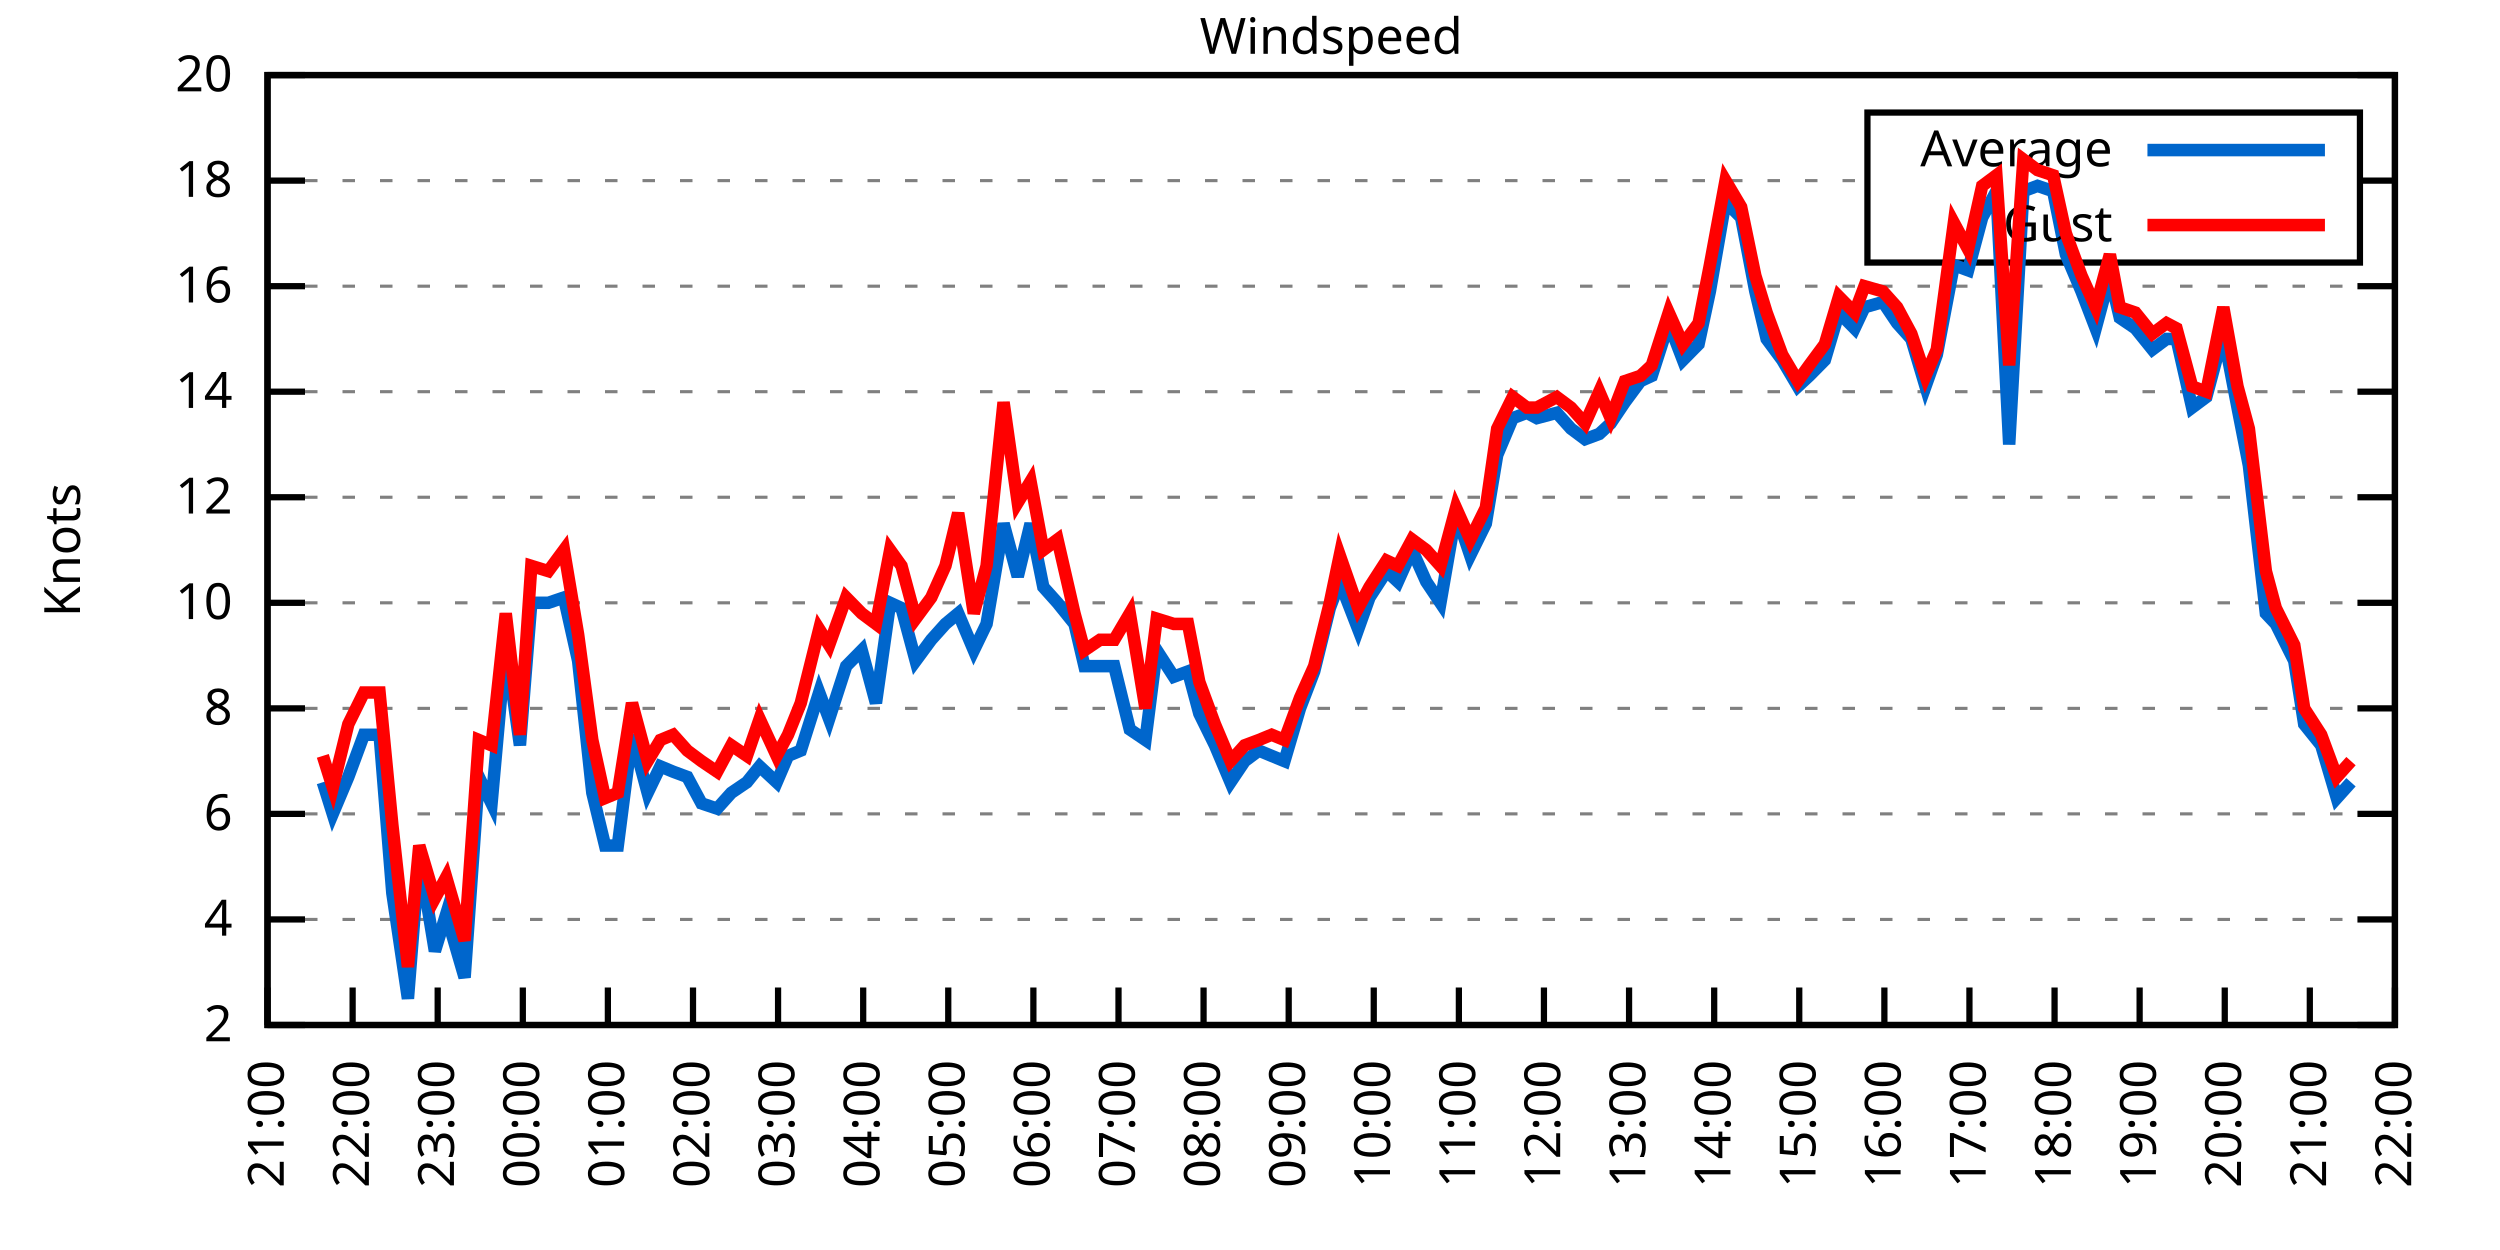
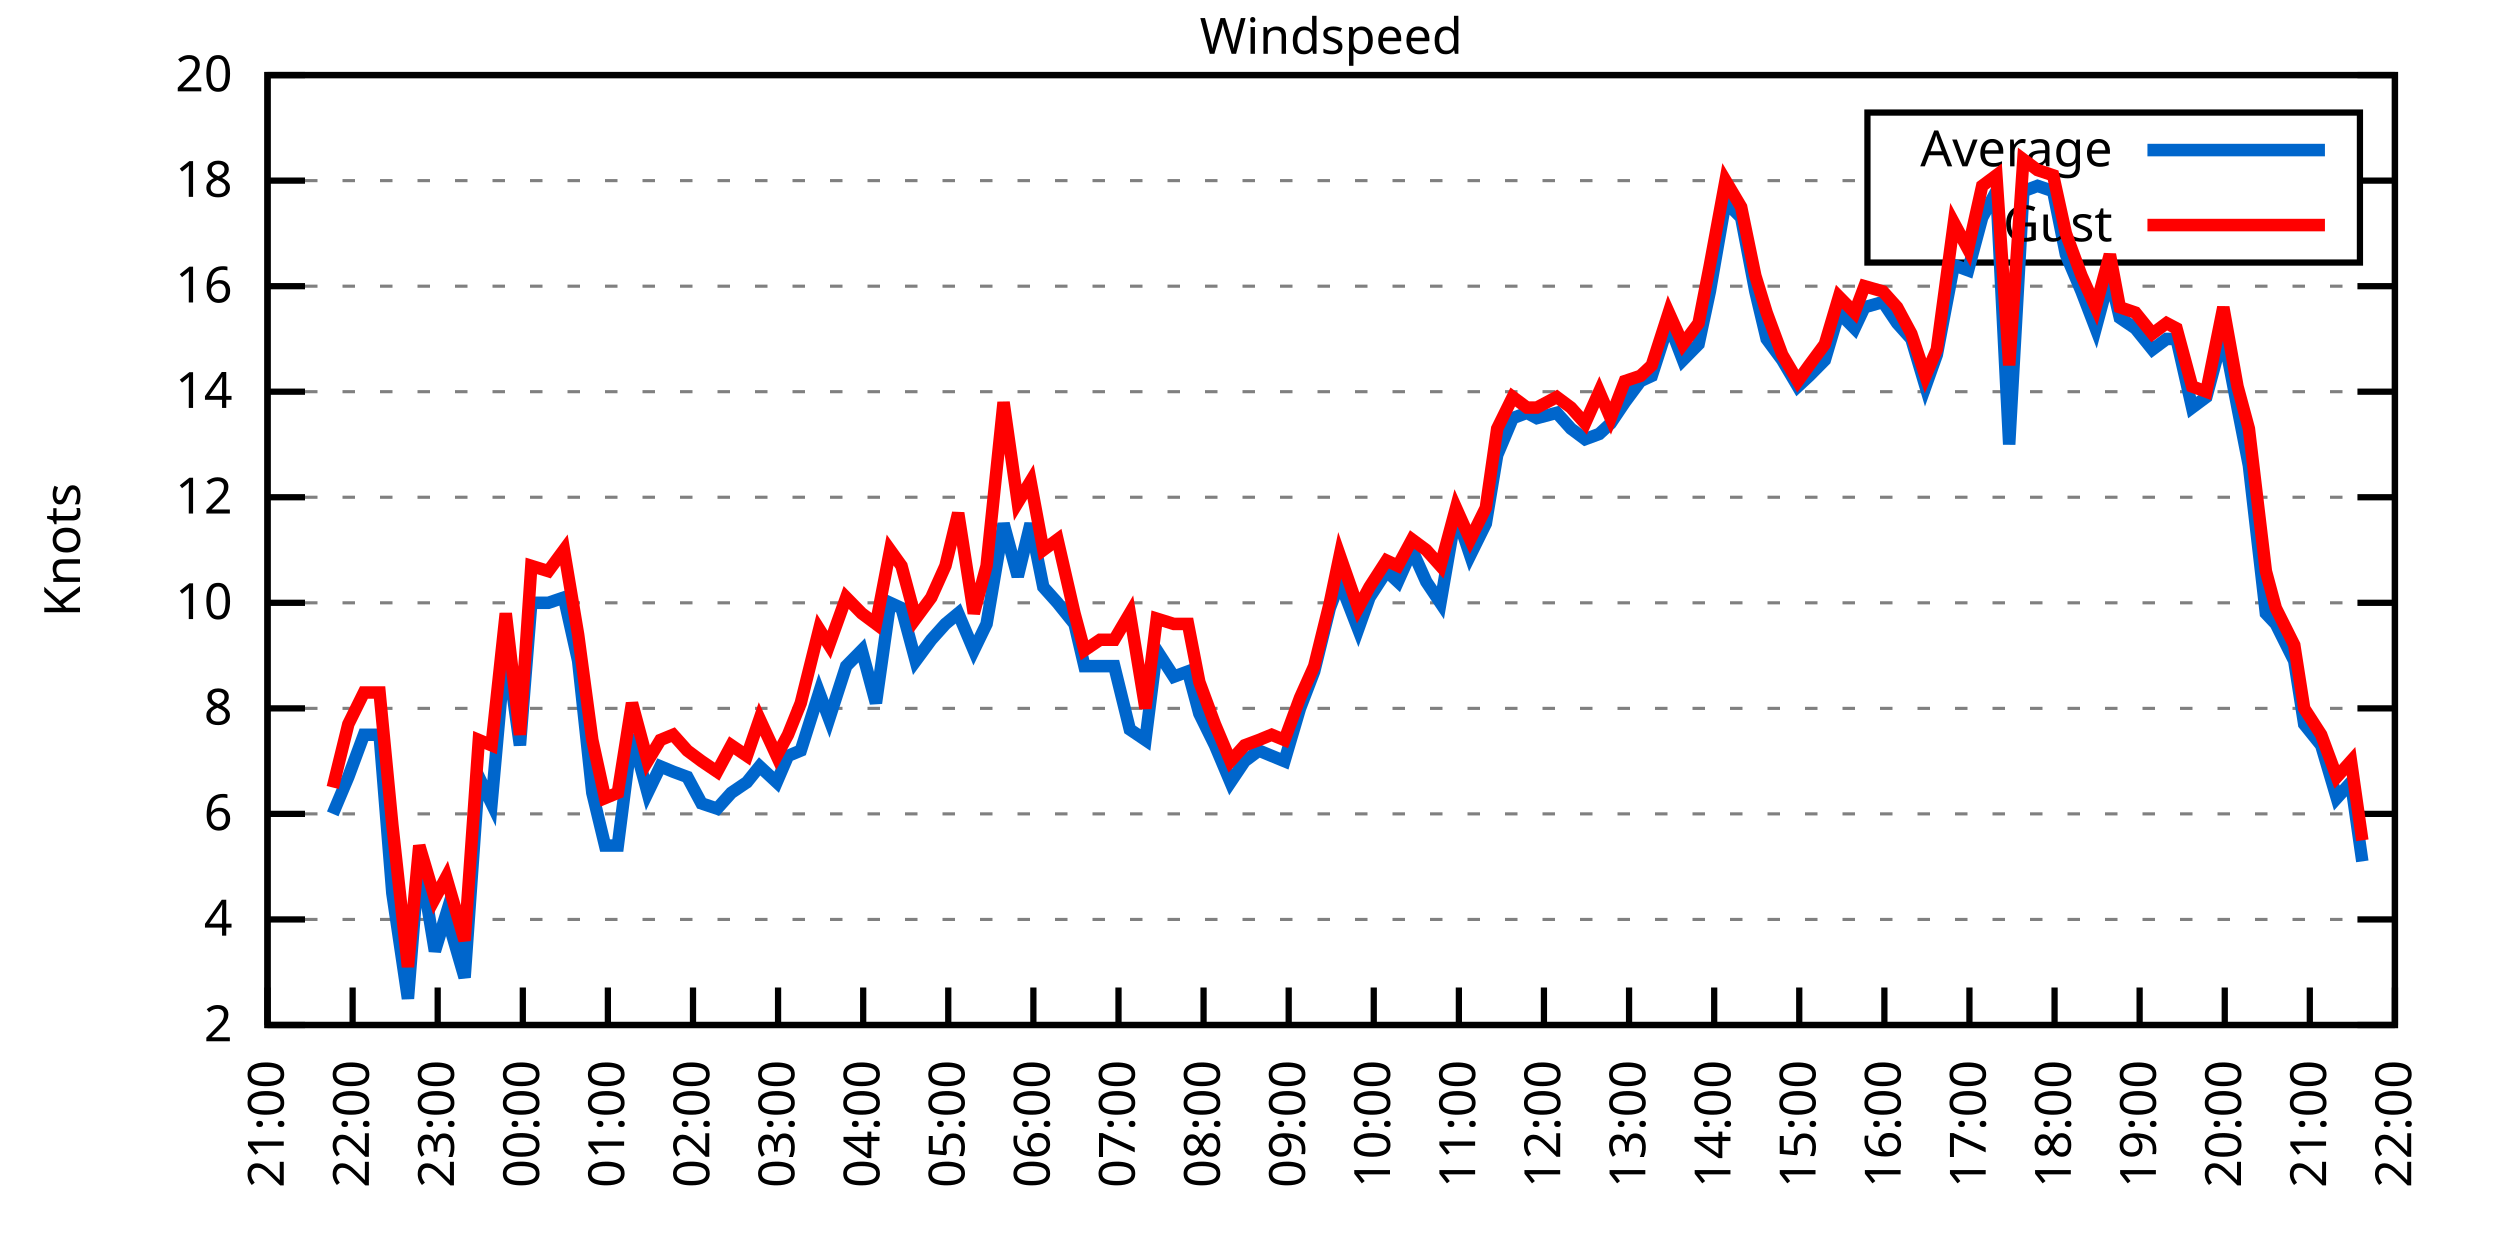
<svg xmlns="http://www.w3.org/2000/svg" xmlns:xlink="http://www.w3.org/1999/xlink" width="400" height="200" viewBox="0 0 400 200">
  <g id="gnuplot_canvas">
    <rect x="0" y="0" width="400" height="200" fill="none" />
    <defs>
      <circle id="gpDot" r="0.5" stroke-width="0.5" stroke="currentColor" />
      <path id="gpPt0" stroke-width="0.333" stroke="currentColor" d="M-1,0 h2 M0,-1 v2" />
      <path id="gpPt1" stroke-width="0.333" stroke="currentColor" d="M-1,-1 L1,1 M1,-1 L-1,1" />
      <path id="gpPt2" stroke-width="0.333" stroke="currentColor" d="M-1,0 L1,0 M0,-1 L0,1 M-1,-1 L1,1 M-1,1 L1,-1" />
      <rect id="gpPt3" stroke-width="0.333" stroke="currentColor" x="-1" y="-1" width="2" height="2" />
      <rect id="gpPt4" stroke-width="0.333" stroke="currentColor" fill="currentColor" x="-1" y="-1" width="2" height="2" />
      <circle id="gpPt5" stroke-width="0.333" stroke="currentColor" cx="0" cy="0" r="1" />
      <use xlink:href="#gpPt5" id="gpPt6" fill="currentColor" stroke="none" />
      <path id="gpPt7" stroke-width="0.333" stroke="currentColor" d="M0,-1.33 L-1.33,0.67 L1.33,0.67 z" />
      <use xlink:href="#gpPt7" id="gpPt8" fill="currentColor" stroke="none" />
      <use xlink:href="#gpPt7" id="gpPt9" stroke="currentColor" transform="rotate(180)" />
      <use xlink:href="#gpPt9" id="gpPt10" fill="currentColor" stroke="none" />
      <use xlink:href="#gpPt3" id="gpPt11" stroke="currentColor" transform="rotate(45)" />
      <use xlink:href="#gpPt11" id="gpPt12" fill="currentColor" stroke="none" />
      <path id="gpPt13" stroke-width="0.333" stroke="currentColor" d="M0,1.330 L1.265,0.411 L0.782,-1.067 L-0.782,-1.076 L-1.265,0.411 z" />
      <use xlink:href="#gpPt13" id="gpPt14" fill="currentColor" stroke="none" />
      <filter id="textbox" filterUnits="objectBoundingBox" x="0" y="0" height="1" width="1">
        <feFlood flood-color="white" flood-opacity="1" result="bgnd" />
        <feComposite in="SourceGraphic" in2="bgnd" operator="atop" />
      </filter>
      <filter id="greybox" filterUnits="objectBoundingBox" x="0" y="0" height="1" width="1">
        <feFlood flood-color="lightgrey" flood-opacity="1" result="grey" />
        <feComposite in="SourceGraphic" in2="grey" operator="atop" />
      </filter>
    </defs>
    <g fill="none" color="white" stroke="currentColor" stroke-width="1.00" stroke-linecap="butt" stroke-linejoin="miter">
</g>
    <g fill="none" color="black" stroke="currentColor" stroke-width="1.00" stroke-linecap="butt" stroke-linejoin="miter">
      <g stroke="none" shape-rendering="crispEdges">
        <polygon fill="rgb(255, 255, 255)" points="42.80,164.00 383.18,164.00 383.18,12.02 42.80,12.02 " />
      </g>
    </g>
    <g fill="none" color="black" stroke="currentColor" stroke-width="1.00" stroke-linecap="butt" stroke-linejoin="miter">
</g>
    <g fill="none" color="black" stroke="black" stroke-width="0.50" stroke-linecap="butt" stroke-linejoin="miter">
</g>
    <g fill="none" color="gray" stroke="currentColor" stroke-width="0.50" stroke-linecap="butt" stroke-linejoin="miter">
      <path stroke="gray" stroke-dasharray="2,4" class="gridline" d="M42.80,164.00 L383.19,164.00  " />
    </g>
    <g fill="none" color="gray" stroke="gray" stroke-width="1.00" stroke-linecap="butt" stroke-linejoin="miter">
</g>
    <g fill="none" color="black" stroke="currentColor" stroke-width="1.00" stroke-linecap="butt" stroke-linejoin="miter">
      <path stroke="black" d="M42.80,164.00 L48.80,164.00 M383.19,164.00 L377.19,164.00  " />
      <g transform="translate(37.20,166.60)" stroke="none" fill="black" font-family="Sans" font-size="8.00" text-anchor="end">
        <text>
          <tspan font-family="Sans"> 2</tspan>
        </text>
      </g>
    </g>
    <g fill="none" color="black" stroke="currentColor" stroke-width="1.00" stroke-linecap="butt" stroke-linejoin="miter">
</g>
    <g fill="none" color="black" stroke="black" stroke-width="0.50" stroke-linecap="butt" stroke-linejoin="miter">
</g>
    <g fill="none" color="gray" stroke="currentColor" stroke-width="0.50" stroke-linecap="butt" stroke-linejoin="miter">
      <path stroke="gray" stroke-dasharray="2,4" class="gridline" d="M42.80,147.11 L383.19,147.11  " />
    </g>
    <g fill="none" color="gray" stroke="gray" stroke-width="1.00" stroke-linecap="butt" stroke-linejoin="miter">
</g>
    <g fill="none" color="black" stroke="currentColor" stroke-width="1.00" stroke-linecap="butt" stroke-linejoin="miter">
      <path stroke="black" d="M42.80,147.11 L48.80,147.11 M383.19,147.11 L377.19,147.11  " />
      <g transform="translate(37.20,149.71)" stroke="none" fill="black" font-family="Sans" font-size="8.00" text-anchor="end">
        <text>
          <tspan font-family="Sans"> 4</tspan>
        </text>
      </g>
    </g>
    <g fill="none" color="black" stroke="currentColor" stroke-width="1.00" stroke-linecap="butt" stroke-linejoin="miter">
</g>
    <g fill="none" color="black" stroke="black" stroke-width="0.50" stroke-linecap="butt" stroke-linejoin="miter">
</g>
    <g fill="none" color="gray" stroke="currentColor" stroke-width="0.50" stroke-linecap="butt" stroke-linejoin="miter">
      <path stroke="gray" stroke-dasharray="2,4" class="gridline" d="M42.80,130.22 L383.19,130.22  " />
    </g>
    <g fill="none" color="gray" stroke="gray" stroke-width="1.00" stroke-linecap="butt" stroke-linejoin="miter">
</g>
    <g fill="none" color="black" stroke="currentColor" stroke-width="1.00" stroke-linecap="butt" stroke-linejoin="miter">
      <path stroke="black" d="M42.80,130.22 L48.80,130.22 M383.19,130.22 L377.19,130.22  " />
      <g transform="translate(37.20,132.82)" stroke="none" fill="black" font-family="Sans" font-size="8.00" text-anchor="end">
        <text>
          <tspan font-family="Sans"> 6</tspan>
        </text>
      </g>
    </g>
    <g fill="none" color="black" stroke="currentColor" stroke-width="1.00" stroke-linecap="butt" stroke-linejoin="miter">
</g>
    <g fill="none" color="black" stroke="black" stroke-width="0.50" stroke-linecap="butt" stroke-linejoin="miter">
</g>
    <g fill="none" color="gray" stroke="currentColor" stroke-width="0.50" stroke-linecap="butt" stroke-linejoin="miter">
      <path stroke="gray" stroke-dasharray="2,4" class="gridline" d="M42.80,113.34 L383.19,113.34  " />
    </g>
    <g fill="none" color="gray" stroke="gray" stroke-width="1.00" stroke-linecap="butt" stroke-linejoin="miter">
</g>
    <g fill="none" color="black" stroke="currentColor" stroke-width="1.00" stroke-linecap="butt" stroke-linejoin="miter">
      <path stroke="black" d="M42.80,113.34 L48.80,113.34 M383.19,113.34 L377.19,113.34  " />
      <g transform="translate(37.20,115.94)" stroke="none" fill="black" font-family="Sans" font-size="8.00" text-anchor="end">
        <text>
          <tspan font-family="Sans"> 8</tspan>
        </text>
      </g>
    </g>
    <g fill="none" color="black" stroke="currentColor" stroke-width="1.00" stroke-linecap="butt" stroke-linejoin="miter">
</g>
    <g fill="none" color="black" stroke="black" stroke-width="0.50" stroke-linecap="butt" stroke-linejoin="miter">
</g>
    <g fill="none" color="gray" stroke="currentColor" stroke-width="0.50" stroke-linecap="butt" stroke-linejoin="miter">
      <path stroke="gray" stroke-dasharray="2,4" class="gridline" d="M42.80,96.45 L383.19,96.45  " />
    </g>
    <g fill="none" color="gray" stroke="gray" stroke-width="1.00" stroke-linecap="butt" stroke-linejoin="miter">
</g>
    <g fill="none" color="black" stroke="currentColor" stroke-width="1.00" stroke-linecap="butt" stroke-linejoin="miter">
      <path stroke="black" d="M42.80,96.45 L48.80,96.45 M383.19,96.45 L377.19,96.45  " />
      <g transform="translate(37.20,99.05)" stroke="none" fill="black" font-family="Sans" font-size="8.00" text-anchor="end">
        <text>
          <tspan font-family="Sans"> 10</tspan>
        </text>
      </g>
    </g>
    <g fill="none" color="black" stroke="currentColor" stroke-width="1.00" stroke-linecap="butt" stroke-linejoin="miter">
</g>
    <g fill="none" color="black" stroke="black" stroke-width="0.50" stroke-linecap="butt" stroke-linejoin="miter">
</g>
    <g fill="none" color="gray" stroke="currentColor" stroke-width="0.50" stroke-linecap="butt" stroke-linejoin="miter">
      <path stroke="gray" stroke-dasharray="2,4" class="gridline" d="M42.80,79.56 L383.19,79.56  " />
    </g>
    <g fill="none" color="gray" stroke="gray" stroke-width="1.00" stroke-linecap="butt" stroke-linejoin="miter">
</g>
    <g fill="none" color="black" stroke="currentColor" stroke-width="1.00" stroke-linecap="butt" stroke-linejoin="miter">
      <path stroke="black" d="M42.80,79.56 L48.80,79.56 M383.19,79.56 L377.19,79.56  " />
      <g transform="translate(37.20,82.16)" stroke="none" fill="black" font-family="Sans" font-size="8.00" text-anchor="end">
        <text>
          <tspan font-family="Sans"> 12</tspan>
        </text>
      </g>
    </g>
    <g fill="none" color="black" stroke="currentColor" stroke-width="1.00" stroke-linecap="butt" stroke-linejoin="miter">
</g>
    <g fill="none" color="black" stroke="black" stroke-width="0.50" stroke-linecap="butt" stroke-linejoin="miter">
</g>
    <g fill="none" color="gray" stroke="currentColor" stroke-width="0.50" stroke-linecap="butt" stroke-linejoin="miter">
      <path stroke="gray" stroke-dasharray="2,4" class="gridline" d="M42.80,62.67 L383.19,62.67  " />
    </g>
    <g fill="none" color="gray" stroke="gray" stroke-width="1.00" stroke-linecap="butt" stroke-linejoin="miter">
</g>
    <g fill="none" color="black" stroke="currentColor" stroke-width="1.00" stroke-linecap="butt" stroke-linejoin="miter">
      <path stroke="black" d="M42.80,62.67 L48.80,62.67 M383.19,62.67 L377.19,62.67  " />
      <g transform="translate(37.20,65.27)" stroke="none" fill="black" font-family="Sans" font-size="8.00" text-anchor="end">
        <text>
          <tspan font-family="Sans"> 14</tspan>
        </text>
      </g>
    </g>
    <g fill="none" color="black" stroke="currentColor" stroke-width="1.00" stroke-linecap="butt" stroke-linejoin="miter">
</g>
    <g fill="none" color="black" stroke="black" stroke-width="0.50" stroke-linecap="butt" stroke-linejoin="miter">
</g>
    <g fill="none" color="gray" stroke="currentColor" stroke-width="0.50" stroke-linecap="butt" stroke-linejoin="miter">
      <path stroke="gray" stroke-dasharray="2,4" class="gridline" d="M42.80,45.79 L383.19,45.79  " />
    </g>
    <g fill="none" color="gray" stroke="gray" stroke-width="1.00" stroke-linecap="butt" stroke-linejoin="miter">
</g>
    <g fill="none" color="black" stroke="currentColor" stroke-width="1.00" stroke-linecap="butt" stroke-linejoin="miter">
      <path stroke="black" d="M42.80,45.79 L48.80,45.79 M383.19,45.79 L377.19,45.79  " />
      <g transform="translate(37.20,48.39)" stroke="none" fill="black" font-family="Sans" font-size="8.00" text-anchor="end">
        <text>
          <tspan font-family="Sans"> 16</tspan>
        </text>
      </g>
    </g>
    <g fill="none" color="black" stroke="currentColor" stroke-width="1.00" stroke-linecap="butt" stroke-linejoin="miter">
</g>
    <g fill="none" color="black" stroke="black" stroke-width="0.50" stroke-linecap="butt" stroke-linejoin="miter">
</g>
    <g fill="none" color="gray" stroke="currentColor" stroke-width="0.50" stroke-linecap="butt" stroke-linejoin="miter">
      <path stroke="gray" stroke-dasharray="2,4" class="gridline" d="M42.80,28.90 L298.79,28.90 M377.59,28.90 L383.19,28.90  " />
    </g>
    <g fill="none" color="gray" stroke="gray" stroke-width="1.00" stroke-linecap="butt" stroke-linejoin="miter">
</g>
    <g fill="none" color="black" stroke="currentColor" stroke-width="1.00" stroke-linecap="butt" stroke-linejoin="miter">
      <path stroke="black" d="M42.80,28.90 L48.80,28.90 M383.19,28.90 L377.19,28.90  " />
      <g transform="translate(37.20,31.50)" stroke="none" fill="black" font-family="Sans" font-size="8.00" text-anchor="end">
        <text>
          <tspan font-family="Sans"> 18</tspan>
        </text>
      </g>
    </g>
    <g fill="none" color="black" stroke="currentColor" stroke-width="1.00" stroke-linecap="butt" stroke-linejoin="miter">
</g>
    <g fill="none" color="black" stroke="black" stroke-width="0.50" stroke-linecap="butt" stroke-linejoin="miter">
</g>
    <g fill="none" color="gray" stroke="currentColor" stroke-width="0.50" stroke-linecap="butt" stroke-linejoin="miter">
      <path stroke="gray" stroke-dasharray="2,4" class="gridline" d="M42.80,12.01 L383.19,12.01  " />
    </g>
    <g fill="none" color="gray" stroke="gray" stroke-width="1.00" stroke-linecap="butt" stroke-linejoin="miter">
</g>
    <g fill="none" color="black" stroke="currentColor" stroke-width="1.00" stroke-linecap="butt" stroke-linejoin="miter">
      <path stroke="black" d="M42.80,12.01 L48.80,12.01 M383.19,12.01 L377.19,12.01  " />
      <g transform="translate(37.20,14.61)" stroke="none" fill="black" font-family="Sans" font-size="8.00" text-anchor="end">
        <text>
          <tspan font-family="Sans"> 20</tspan>
        </text>
      </g>
    </g>
    <g fill="none" color="black" stroke="currentColor" stroke-width="1.00" stroke-linecap="butt" stroke-linejoin="miter">
      <path stroke="black" d="M42.80,164.00 L42.80,158.00  " />
      <g transform="translate(45.40,169.60) rotate(270.00)" stroke="none" fill="black" font-family="Sans" font-size="8.00" text-anchor="end">
        <text>
          <tspan font-family="Sans">21:00</tspan>
        </text>
      </g>
    </g>
    <g fill="none" color="black" stroke="currentColor" stroke-width="1.00" stroke-linecap="butt" stroke-linejoin="miter">
      <path stroke="black" d="M56.42,164.00 L56.42,158.00  " />
      <g transform="translate(59.02,169.60) rotate(270.00)" stroke="none" fill="black" font-family="Sans" font-size="8.00" text-anchor="end">
        <text>
          <tspan font-family="Sans">22:00</tspan>
        </text>
      </g>
    </g>
    <g fill="none" color="black" stroke="currentColor" stroke-width="1.00" stroke-linecap="butt" stroke-linejoin="miter">
      <path stroke="black" d="M70.03,164.00 L70.03,158.00  " />
      <g transform="translate(72.63,169.60) rotate(270.00)" stroke="none" fill="black" font-family="Sans" font-size="8.00" text-anchor="end">
        <text>
          <tspan font-family="Sans">23:00</tspan>
        </text>
      </g>
    </g>
    <g fill="none" color="black" stroke="currentColor" stroke-width="1.00" stroke-linecap="butt" stroke-linejoin="miter">
      <path stroke="black" d="M83.65,164.00 L83.65,158.00  " />
      <g transform="translate(86.25,169.60) rotate(270.00)" stroke="none" fill="black" font-family="Sans" font-size="8.00" text-anchor="end">
        <text>
          <tspan font-family="Sans">00:00</tspan>
        </text>
      </g>
    </g>
    <g fill="none" color="black" stroke="currentColor" stroke-width="1.00" stroke-linecap="butt" stroke-linejoin="miter">
      <path stroke="black" d="M97.26,164.00 L97.26,158.00  " />
      <g transform="translate(99.86,169.60) rotate(270.00)" stroke="none" fill="black" font-family="Sans" font-size="8.00" text-anchor="end">
        <text>
          <tspan font-family="Sans">01:00</tspan>
        </text>
      </g>
    </g>
    <g fill="none" color="black" stroke="currentColor" stroke-width="1.00" stroke-linecap="butt" stroke-linejoin="miter">
      <path stroke="black" d="M110.88,164.00 L110.88,158.00  " />
      <g transform="translate(113.48,169.60) rotate(270.00)" stroke="none" fill="black" font-family="Sans" font-size="8.00" text-anchor="end">
        <text>
          <tspan font-family="Sans">02:00</tspan>
        </text>
      </g>
    </g>
    <g fill="none" color="black" stroke="currentColor" stroke-width="1.00" stroke-linecap="butt" stroke-linejoin="miter">
      <path stroke="black" d="M124.49,164.00 L124.49,158.00  " />
      <g transform="translate(127.09,169.60) rotate(270.00)" stroke="none" fill="black" font-family="Sans" font-size="8.00" text-anchor="end">
        <text>
          <tspan font-family="Sans">03:00</tspan>
        </text>
      </g>
    </g>
    <g fill="none" color="black" stroke="currentColor" stroke-width="1.00" stroke-linecap="butt" stroke-linejoin="miter">
      <path stroke="black" d="M138.11,164.00 L138.11,158.00  " />
      <g transform="translate(140.71,169.60) rotate(270.00)" stroke="none" fill="black" font-family="Sans" font-size="8.00" text-anchor="end">
        <text>
          <tspan font-family="Sans">04:00</tspan>
        </text>
      </g>
    </g>
    <g fill="none" color="black" stroke="currentColor" stroke-width="1.00" stroke-linecap="butt" stroke-linejoin="miter">
      <path stroke="black" d="M151.72,164.00 L151.72,158.00  " />
      <g transform="translate(154.32,169.60) rotate(270.00)" stroke="none" fill="black" font-family="Sans" font-size="8.00" text-anchor="end">
        <text>
          <tspan font-family="Sans">05:00</tspan>
        </text>
      </g>
    </g>
    <g fill="none" color="black" stroke="currentColor" stroke-width="1.00" stroke-linecap="butt" stroke-linejoin="miter">
      <path stroke="black" d="M165.34,164.00 L165.34,158.00  " />
      <g transform="translate(167.94,169.60) rotate(270.00)" stroke="none" fill="black" font-family="Sans" font-size="8.00" text-anchor="end">
        <text>
          <tspan font-family="Sans">06:00</tspan>
        </text>
      </g>
    </g>
    <g fill="none" color="black" stroke="currentColor" stroke-width="1.00" stroke-linecap="butt" stroke-linejoin="miter">
      <path stroke="black" d="M178.96,164.00 L178.96,158.00  " />
      <g transform="translate(181.56,169.60) rotate(270.00)" stroke="none" fill="black" font-family="Sans" font-size="8.00" text-anchor="end">
        <text>
          <tspan font-family="Sans">07:00</tspan>
        </text>
      </g>
    </g>
    <g fill="none" color="black" stroke="currentColor" stroke-width="1.00" stroke-linecap="butt" stroke-linejoin="miter">
      <path stroke="black" d="M192.57,164.00 L192.57,158.00  " />
      <g transform="translate(195.17,169.60) rotate(270.00)" stroke="none" fill="black" font-family="Sans" font-size="8.00" text-anchor="end">
        <text>
          <tspan font-family="Sans">08:00</tspan>
        </text>
      </g>
    </g>
    <g fill="none" color="black" stroke="currentColor" stroke-width="1.00" stroke-linecap="butt" stroke-linejoin="miter">
      <path stroke="black" d="M206.19,164.00 L206.19,158.00  " />
      <g transform="translate(208.79,169.60) rotate(270.00)" stroke="none" fill="black" font-family="Sans" font-size="8.00" text-anchor="end">
        <text>
          <tspan font-family="Sans">09:00</tspan>
        </text>
      </g>
    </g>
    <g fill="none" color="black" stroke="currentColor" stroke-width="1.00" stroke-linecap="butt" stroke-linejoin="miter">
      <path stroke="black" d="M219.80,164.00 L219.80,158.00  " />
      <g transform="translate(222.40,169.60) rotate(270.00)" stroke="none" fill="black" font-family="Sans" font-size="8.00" text-anchor="end">
        <text>
          <tspan font-family="Sans">10:00</tspan>
        </text>
      </g>
    </g>
    <g fill="none" color="black" stroke="currentColor" stroke-width="1.00" stroke-linecap="butt" stroke-linejoin="miter">
      <path stroke="black" d="M233.42,164.00 L233.42,158.00  " />
      <g transform="translate(236.02,169.60) rotate(270.00)" stroke="none" fill="black" font-family="Sans" font-size="8.00" text-anchor="end">
        <text>
          <tspan font-family="Sans">11:00</tspan>
        </text>
      </g>
    </g>
    <g fill="none" color="black" stroke="currentColor" stroke-width="1.00" stroke-linecap="butt" stroke-linejoin="miter">
      <path stroke="black" d="M247.03,164.00 L247.03,158.00  " />
      <g transform="translate(249.63,169.60) rotate(270.00)" stroke="none" fill="black" font-family="Sans" font-size="8.00" text-anchor="end">
        <text>
          <tspan font-family="Sans">12:00</tspan>
        </text>
      </g>
    </g>
    <g fill="none" color="black" stroke="currentColor" stroke-width="1.00" stroke-linecap="butt" stroke-linejoin="miter">
      <path stroke="black" d="M260.65,164.00 L260.65,158.00  " />
      <g transform="translate(263.25,169.60) rotate(270.00)" stroke="none" fill="black" font-family="Sans" font-size="8.00" text-anchor="end">
        <text>
          <tspan font-family="Sans">13:00</tspan>
        </text>
      </g>
    </g>
    <g fill="none" color="black" stroke="currentColor" stroke-width="1.00" stroke-linecap="butt" stroke-linejoin="miter">
      <path stroke="black" d="M274.27,164.00 L274.27,158.00  " />
      <g transform="translate(276.87,169.60) rotate(270.00)" stroke="none" fill="black" font-family="Sans" font-size="8.00" text-anchor="end">
        <text>
          <tspan font-family="Sans">14:00</tspan>
        </text>
      </g>
    </g>
    <g fill="none" color="black" stroke="currentColor" stroke-width="1.00" stroke-linecap="butt" stroke-linejoin="miter">
      <path stroke="black" d="M287.88,164.00 L287.88,158.00  " />
      <g transform="translate(290.48,169.60) rotate(270.00)" stroke="none" fill="black" font-family="Sans" font-size="8.00" text-anchor="end">
        <text>
          <tspan font-family="Sans">15:00</tspan>
        </text>
      </g>
    </g>
    <g fill="none" color="black" stroke="currentColor" stroke-width="1.00" stroke-linecap="butt" stroke-linejoin="miter">
      <path stroke="black" d="M301.50,164.00 L301.50,158.00  " />
      <g transform="translate(304.10,169.60) rotate(270.00)" stroke="none" fill="black" font-family="Sans" font-size="8.00" text-anchor="end">
        <text>
          <tspan font-family="Sans">16:00</tspan>
        </text>
      </g>
    </g>
    <g fill="none" color="black" stroke="currentColor" stroke-width="1.00" stroke-linecap="butt" stroke-linejoin="miter">
      <path stroke="black" d="M315.11,164.00 L315.11,158.00  " />
      <g transform="translate(317.71,169.60) rotate(270.00)" stroke="none" fill="black" font-family="Sans" font-size="8.00" text-anchor="end">
        <text>
          <tspan font-family="Sans">17:00</tspan>
        </text>
      </g>
    </g>
    <g fill="none" color="black" stroke="currentColor" stroke-width="1.00" stroke-linecap="butt" stroke-linejoin="miter">
      <path stroke="black" d="M328.73,164.00 L328.73,158.00  " />
      <g transform="translate(331.33,169.60) rotate(270.00)" stroke="none" fill="black" font-family="Sans" font-size="8.00" text-anchor="end">
        <text>
          <tspan font-family="Sans">18:00</tspan>
        </text>
      </g>
    </g>
    <g fill="none" color="black" stroke="currentColor" stroke-width="1.00" stroke-linecap="butt" stroke-linejoin="miter">
      <path stroke="black" d="M342.34,164.00 L342.34,158.00  " />
      <g transform="translate(344.94,169.60) rotate(270.00)" stroke="none" fill="black" font-family="Sans" font-size="8.00" text-anchor="end">
        <text>
          <tspan font-family="Sans">19:00</tspan>
        </text>
      </g>
    </g>
    <g fill="none" color="black" stroke="currentColor" stroke-width="1.00" stroke-linecap="butt" stroke-linejoin="miter">
      <path stroke="black" d="M355.96,164.00 L355.96,158.00  " />
      <g transform="translate(358.56,169.60) rotate(270.00)" stroke="none" fill="black" font-family="Sans" font-size="8.00" text-anchor="end">
        <text>
          <tspan font-family="Sans">20:00</tspan>
        </text>
      </g>
    </g>
    <g fill="none" color="black" stroke="currentColor" stroke-width="1.00" stroke-linecap="butt" stroke-linejoin="miter">
      <path stroke="black" d="M369.57,164.00 L369.57,158.00  " />
      <g transform="translate(372.17,169.60) rotate(270.00)" stroke="none" fill="black" font-family="Sans" font-size="8.00" text-anchor="end">
        <text>
          <tspan font-family="Sans">21:00</tspan>
        </text>
      </g>
    </g>
    <g fill="none" color="black" stroke="currentColor" stroke-width="1.00" stroke-linecap="butt" stroke-linejoin="miter">
      <path stroke="black" d="M383.19,164.00 L383.19,158.00  " />
      <g transform="translate(385.79,169.60) rotate(270.00)" stroke="none" fill="black" font-family="Sans" font-size="8.00" text-anchor="end">
        <text>
          <tspan font-family="Sans">22:00</tspan>
        </text>
      </g>
    </g>
    <g fill="none" color="black" stroke="currentColor" stroke-width="1.00" stroke-linecap="butt" stroke-linejoin="miter">
</g>
    <g fill="none" color="black" stroke="currentColor" stroke-width="1.00" stroke-linecap="butt" stroke-linejoin="miter">
      <path stroke="black" d="M42.80,12.01 L42.80,164.00 L383.19,164.00 L383.19,12.01 L42.80,12.01 Z  " />
    </g>
    <g fill="none" color="black" stroke="currentColor" stroke-width="1.00" stroke-linecap="butt" stroke-linejoin="miter">
</g>
    <g fill="none" color="black" stroke="currentColor" stroke-width="1.00" stroke-linecap="butt" stroke-linejoin="miter">
      <path stroke="black" d="M298.79,42.01 L298.79,18.01 L377.59,18.01 L377.59,42.01 L298.79,42.01 Z  " />
    </g>
    <g id="Windspeed_plot_1">
      <g fill="none" color="white" stroke="black" stroke-width="2.00" stroke-linecap="butt" stroke-linejoin="miter">
</g>
      <g fill="none" color="black" stroke="currentColor" stroke-width="2.00" stroke-linecap="butt" stroke-linejoin="miter">
        <g transform="translate(337.99,26.61)" stroke="none" fill="black" font-family="Sans" font-size="8.00" text-anchor="end">
          <text>
            <tspan font-family="Sans">Average</tspan>
          </text>
        </g>
      </g>
      <g fill="none" color="black" stroke="currentColor" stroke-width="2.00" stroke-linecap="butt" stroke-linejoin="miter">
-         <path stroke="rgb(  0, 102, 204)" d="M343.59,24.01 L371.99,24.01 M51.65,125.16 L53.24,130.22 L55.73,124.31 L58.23,117.56 L60.73,117.56 L62.77,142.89   L65.27,159.78 L67.08,136.98 L69.58,152.18 L71.39,146.27 L74.34,156.40 L76.61,124.31 L78.65,128.54 L80.92,103.20   L83.19,119.25 L85.01,96.45 L87.73,96.45 L90.23,95.60 L92.50,105.74 L94.77,126.85 L96.81,135.29 L98.85,135.29   L101.12,117.56 L103.62,126.85 L105.66,122.62 L107.70,123.47 L109.97,124.31 L112.24,128.54 L114.74,129.38 L117.01,126.85   L119.50,125.16 L121.54,122.62 L124.27,125.16 L126.08,120.94 L128.12,120.09 L131.07,110.80 L132.66,115.03 L135.39,106.58   L137.88,104.05 L140.15,112.49 L142.42,96.45 L144.24,97.29 L146.51,105.74 L149.00,102.36 L151.27,99.83 L153.31,98.14   L155.81,104.05 L157.85,99.83 L160.57,83.78 L162.84,92.23 L164.89,83.78 L166.93,93.92 L169.20,96.45 L171.92,99.83   L173.51,106.58 L176.01,106.58 L178.28,106.58 L180.77,116.71 L183.27,118.40 L185.08,104.05 L187.81,108.27 L190.08,107.43   L191.89,114.18 L194.39,119.25 L196.88,125.16 L199.15,121.78 L201.42,120.09 L203.46,120.94 L205.51,121.78 L208.00,113.34   L210.27,107.43 L212.77,97.29 L214.36,93.07 L217.31,100.67 L219.12,95.60 L221.85,91.38 L223.66,93.07 L225.93,88.00   L228.20,93.07 L230.47,96.45 L232.96,82.09 L235.23,88.85 L237.73,83.78 L239.55,72.81 L242.04,66.90 L244.31,66.05   L245.90,66.90 L249.08,66.05 L251.35,68.58 L253.61,70.27 L255.88,69.43 L257.70,67.74 L259.97,64.36 L262.47,60.98   L264.28,60.14 L267.00,51.70 L269.27,57.61 L271.77,55.07 L273.58,46.63 L276.08,32.28 L278.58,34.81 L280.85,46.63   L282.66,54.23 L285.16,57.61 L287.65,61.83 L289.47,60.14 L291.97,57.61 L294.23,50.01 L296.73,52.54 L298.32,49.16   L301.27,48.32 L303.54,51.70 L305.81,54.23 L308.08,61.83 L309.89,56.76 L312.62,42.41 L314.89,43.25 L317.15,34.81   L319.42,30.59 L321.47,71.12 L323.74,30.59 L326.00,29.74 L328.50,30.59 L330.54,40.72 L333.04,46.63 L335.31,52.54   L337.58,44.10 L339.17,50.85 L341.66,52.54 L344.39,55.92 L346.65,54.23 L348.24,54.23 L350.74,65.21 L353.01,63.52   L355.73,53.39 L358.00,65.21 L359.82,74.49 L362.54,98.14 L364.13,99.83 L367.08,105.74 L368.67,115.87 L371.39,119.25   L373.89,127.69 L376.16,125.16  " />
+         <path stroke="rgb(  0, 102, 204)" d="M343.59,24.01 L371.99,24.01 M53.24,130.22 L55.73,124.31 L58.23,117.56 L60.73,117.56 L62.77,142.89 L65.27,159.78   L67.08,136.98 L69.58,152.18 L71.39,146.27 L74.34,156.40 L76.61,124.31 L78.65,128.54 L80.92,103.20 L83.19,119.25   L85.01,96.45 L87.73,96.45 L90.23,95.60 L92.50,105.74 L94.77,126.85 L96.81,135.29 L98.85,135.29 L101.12,117.56   L103.62,126.85 L105.66,122.62 L107.70,123.47 L109.97,124.31 L112.24,128.54 L114.74,129.38 L117.01,126.85 L119.50,125.16   L121.54,122.62 L124.27,125.16 L126.08,120.94 L128.12,120.09 L131.07,110.80 L132.66,115.03 L135.39,106.58 L137.88,104.05   L140.15,112.49 L142.42,96.45 L144.24,97.29 L146.51,105.74 L149.00,102.36 L151.27,99.83 L153.31,98.14 L155.81,104.05   L157.85,99.83 L160.57,83.78 L162.84,92.23 L164.89,83.78 L166.93,93.92 L169.20,96.45 L171.92,99.83 L173.51,106.58   L176.01,106.58 L178.28,106.58 L180.77,116.71 L183.27,118.40 L185.08,104.05 L187.81,108.27 L190.08,107.43 L191.89,114.18   L194.39,119.25 L196.88,125.16 L199.15,121.78 L201.42,120.09 L203.46,120.94 L205.51,121.78 L208.00,113.34 L210.27,107.43   L212.77,97.29 L214.36,93.07 L217.31,100.67 L219.12,95.60 L221.85,91.38 L223.66,93.07 L225.93,88.00 L228.20,93.07   L230.47,96.45 L232.96,82.09 L235.23,88.85 L237.73,83.78 L239.55,72.81 L242.04,66.90 L244.31,66.05 L245.90,66.90   L249.08,66.05 L251.35,68.58 L253.61,70.27 L255.88,69.43 L257.70,67.74 L259.97,64.36 L262.47,60.98 L264.28,60.14   L267.00,51.70 L269.27,57.61 L271.77,55.07 L273.58,46.63 L276.08,32.28 L278.58,34.81 L280.85,46.63 L282.66,54.23   L285.16,57.61 L287.65,61.83 L289.47,60.14 L291.97,57.61 L294.23,50.01 L296.73,52.54 L298.32,49.16 L301.27,48.32   L303.54,51.70 L305.81,54.23 L308.08,61.83 L309.89,56.76 L312.62,42.41 L314.89,43.25 L317.15,34.81 L319.42,30.59   L321.47,71.12 L323.74,30.59 L326.00,29.74 L328.50,30.59 L330.54,40.72 L333.04,46.63 L335.31,52.54 L337.58,44.10   L339.17,50.85 L341.66,52.54 L344.39,55.92 L346.65,54.23 L348.24,54.23 L350.74,65.21 L353.01,63.52 L355.73,53.39   L358.00,65.21 L359.82,74.49 L362.54,98.14 L364.13,99.83 L367.08,105.74 L368.67,115.87 L371.39,119.25 L373.89,127.69   L376.16,125.16 L377.97,137.82  " />
      </g>
    </g>
    <g id="Windspeed_plot_2">
      <g fill="none" color="black" stroke="currentColor" stroke-width="2.00" stroke-linecap="butt" stroke-linejoin="miter">
        <g transform="translate(337.99,38.61)" stroke="none" fill="black" font-family="Sans" font-size="8.00" text-anchor="end">
          <text>
            <tspan font-family="Sans">Gust</tspan>
          </text>
        </g>
      </g>
      <g fill="none" color="black" stroke="currentColor" stroke-width="2.00" stroke-linecap="butt" stroke-linejoin="miter">
-         <path stroke="rgb(255,   0,   0)" d="M343.59,36.01 L371.99,36.01 M51.65,120.94 L53.24,126.00 L55.73,115.87 L58.23,110.80 L60.73,110.80 L62.77,131.91   L65.27,154.71 L67.08,135.29 L69.58,143.73 L71.39,140.36 L74.34,150.49 L76.61,118.40 L78.65,119.25 L80.92,98.14   L83.19,117.56 L85.01,90.54 L87.73,91.38 L90.23,88.00 L92.50,101.52 L94.77,118.40 L96.81,127.69 L98.85,126.85   L101.12,112.49 L103.62,121.78 L105.66,118.40 L107.70,117.56 L109.97,120.09 L112.24,121.78 L114.74,123.47 L117.01,119.25   L119.50,120.94 L121.54,115.03 L124.27,120.94 L126.08,117.56 L128.12,112.49 L131.07,100.67 L132.66,103.20 L135.39,95.60   L137.88,98.14 L140.15,99.83 L142.42,88.00 L144.24,90.54 L146.51,98.98 L149.00,95.60 L151.27,90.54 L153.31,82.09   L155.81,98.14 L157.85,90.54 L160.57,64.36 L162.84,80.41 L164.89,77.03 L166.93,88.00 L169.20,86.32 L171.92,98.14   L173.51,104.05 L176.01,102.36 L178.28,102.36 L180.77,98.14 L183.27,113.34 L185.08,98.98 L187.81,99.83 L190.08,99.83   L191.89,109.11 L194.39,115.87 L196.88,121.78 L199.15,119.25 L201.42,118.40 L203.46,117.56 L205.51,118.40 L208.00,111.65   L210.27,106.58 L212.77,96.45 L214.36,88.85 L217.31,97.29 L219.12,93.92 L221.85,89.69 L223.66,90.54 L225.93,86.32   L228.20,88.00 L230.47,90.54 L232.96,81.25 L235.23,86.32 L237.73,81.25 L239.55,68.58 L242.04,63.52 L244.31,65.21   L245.90,65.21 L249.08,63.52 L251.35,65.21 L253.61,67.74 L255.88,62.67 L257.70,66.90 L259.97,60.98 L262.47,60.14   L264.28,58.45 L267.00,50.01 L269.27,55.07 L271.77,51.70 L273.58,42.41 L276.08,28.90 L278.58,33.12 L280.85,44.10   L282.66,50.01 L285.16,56.76 L287.65,60.98 L289.47,58.45 L291.97,55.07 L294.23,47.47 L296.73,50.01 L298.32,45.79   L301.27,46.63 L303.54,49.16 L305.81,53.39 L308.08,60.14 L309.89,55.92 L312.62,35.65 L314.89,39.87 L317.15,29.74   L319.42,28.05 L321.47,58.45 L323.74,25.52 L326.00,27.21 L328.50,28.05 L330.54,37.34 L333.04,44.10 L335.31,49.16   L337.58,40.72 L339.17,49.16 L341.66,50.01 L344.39,53.39 L346.65,51.70 L348.24,52.54 L350.74,61.83 L353.01,62.67   L355.73,49.16 L358.00,61.83 L359.82,68.58 L362.54,91.38 L364.13,97.29 L367.08,103.20 L368.67,113.34 L371.39,117.56   L373.89,124.31 L376.16,121.78  " />
+         <path stroke="rgb(255,   0,   0)" d="M343.59,36.01 L371.99,36.01 M53.24,126.00 L55.73,115.87 L58.23,110.80 L60.73,110.80 L62.77,131.91 L65.27,154.71   L67.08,135.29 L69.58,143.73 L71.39,140.36 L74.34,150.49 L76.61,118.40 L78.65,119.25 L80.92,98.14 L83.19,117.56   L85.01,90.54 L87.73,91.38 L90.23,88.00 L92.50,101.52 L94.77,118.40 L96.81,127.69 L98.85,126.85 L101.12,112.49   L103.62,121.78 L105.66,118.40 L107.70,117.56 L109.97,120.09 L112.24,121.78 L114.74,123.47 L117.01,119.25 L119.50,120.94   L121.54,115.03 L124.27,120.94 L126.08,117.56 L128.12,112.49 L131.07,100.67 L132.66,103.20 L135.39,95.60 L137.88,98.14   L140.15,99.83 L142.42,88.00 L144.24,90.54 L146.51,98.98 L149.00,95.60 L151.27,90.54 L153.31,82.09 L155.81,98.14   L157.85,90.54 L160.57,64.36 L162.84,80.41 L164.89,77.03 L166.93,88.00 L169.20,86.32 L171.92,98.14 L173.51,104.05   L176.01,102.36 L178.28,102.36 L180.77,98.14 L183.27,113.34 L185.08,98.98 L187.81,99.83 L190.08,99.83 L191.89,109.11   L194.39,115.87 L196.88,121.78 L199.15,119.25 L201.42,118.40 L203.46,117.56 L205.51,118.40 L208.00,111.65 L210.27,106.58   L212.77,96.45 L214.36,88.85 L217.31,97.29 L219.12,93.92 L221.85,89.69 L223.66,90.54 L225.93,86.32 L228.20,88.00   L230.47,90.54 L232.96,81.25 L235.23,86.32 L237.73,81.25 L239.55,68.58 L242.04,63.52 L244.31,65.21 L245.90,65.21   L249.08,63.52 L251.35,65.21 L253.61,67.74 L255.88,62.67 L257.70,66.90 L259.97,60.98 L262.47,60.14 L264.28,58.45   L267.00,50.01 L269.27,55.07 L271.77,51.70 L273.58,42.41 L276.08,28.90 L278.58,33.12 L280.85,44.10 L282.66,50.01   L285.16,56.76 L287.65,60.98 L289.47,58.45 L291.97,55.07 L294.23,47.47 L296.73,50.01 L298.32,45.79 L301.27,46.63   L303.54,49.16 L305.81,53.39 L308.08,60.14 L309.89,55.92 L312.62,35.65 L314.89,39.87 L317.15,29.74 L319.42,28.05   L321.47,58.45 L323.74,25.52 L326.00,27.21 L328.50,28.05 L330.54,37.34 L333.04,44.10 L335.31,49.16 L337.58,40.72   L339.17,49.16 L341.66,50.01 L344.39,53.39 L346.65,51.70 L348.24,52.54 L350.74,61.83 L353.01,62.67 L355.73,49.16   L358.00,61.83 L359.82,68.58 L362.54,91.38 L364.13,97.29 L367.08,103.20 L368.67,113.34 L371.39,117.56 L373.89,124.31   L376.16,121.78 L377.97,134.45  " />
      </g>
    </g>
    <g fill="none" color="black" stroke="currentColor" stroke-width="2.00" stroke-linecap="butt" stroke-linejoin="miter">
</g>
    <g fill="none" color="black" stroke="black" stroke-width="1.00" stroke-linecap="butt" stroke-linejoin="miter">
</g>
    <g fill="none" color="black" stroke="currentColor" stroke-width="1.00" stroke-linecap="butt" stroke-linejoin="miter">
      <path stroke="black" d="M42.80,12.01 L42.80,164.00 L383.19,164.00 L383.19,12.01 L42.80,12.01 Z  " />
      <g transform="translate(12.80,88.01) rotate(270.00)" stroke="none" fill="black" font-family="Sans" font-size="8.00" text-anchor="middle">
        <text>
          <tspan font-family="Sans">Knots</tspan>
        </text>
      </g>
    </g>
    <g fill="none" color="black" stroke="currentColor" stroke-width="1.00" stroke-linecap="butt" stroke-linejoin="miter">
</g>
    <g fill="none" color="black" stroke="currentColor" stroke-width="1.00" stroke-linecap="butt" stroke-linejoin="miter">
      <g transform="translate(212.99,8.61)" stroke="none" fill="black" font-family="Sans" font-size="8.00" text-anchor="middle">
        <text>
          <tspan font-family="Sans">Windspeed</tspan>
        </text>
      </g>
    </g>
    <g fill="none" color="black" stroke="currentColor" stroke-width="1.00" stroke-linecap="butt" stroke-linejoin="miter">
</g>
  </g>
</svg>
